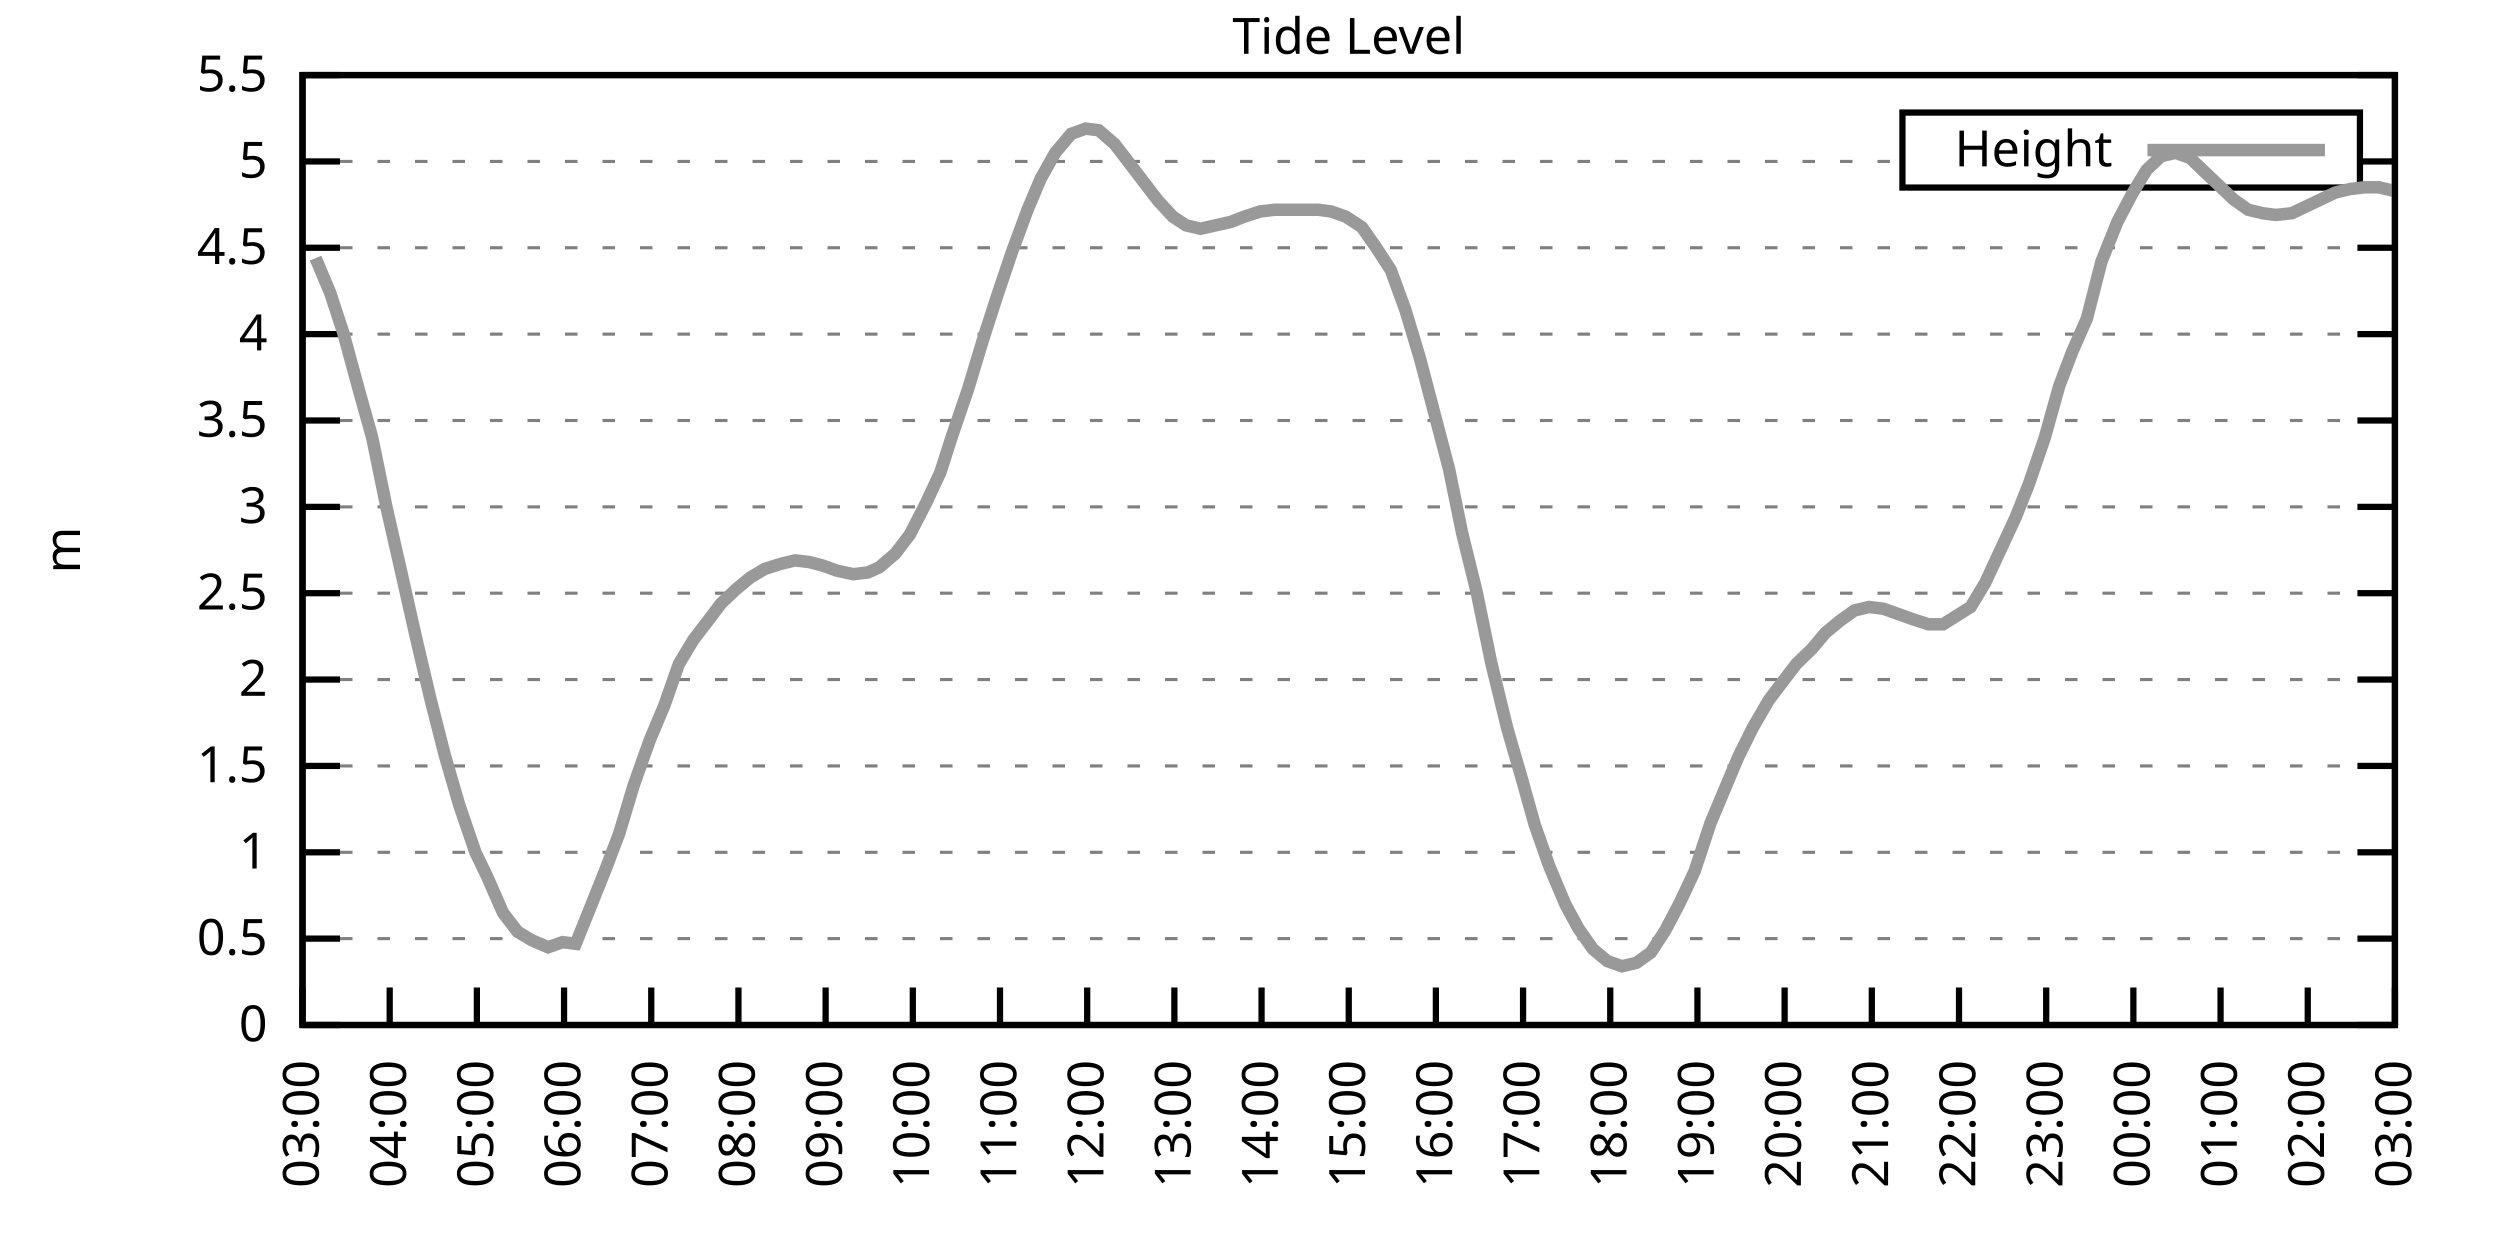
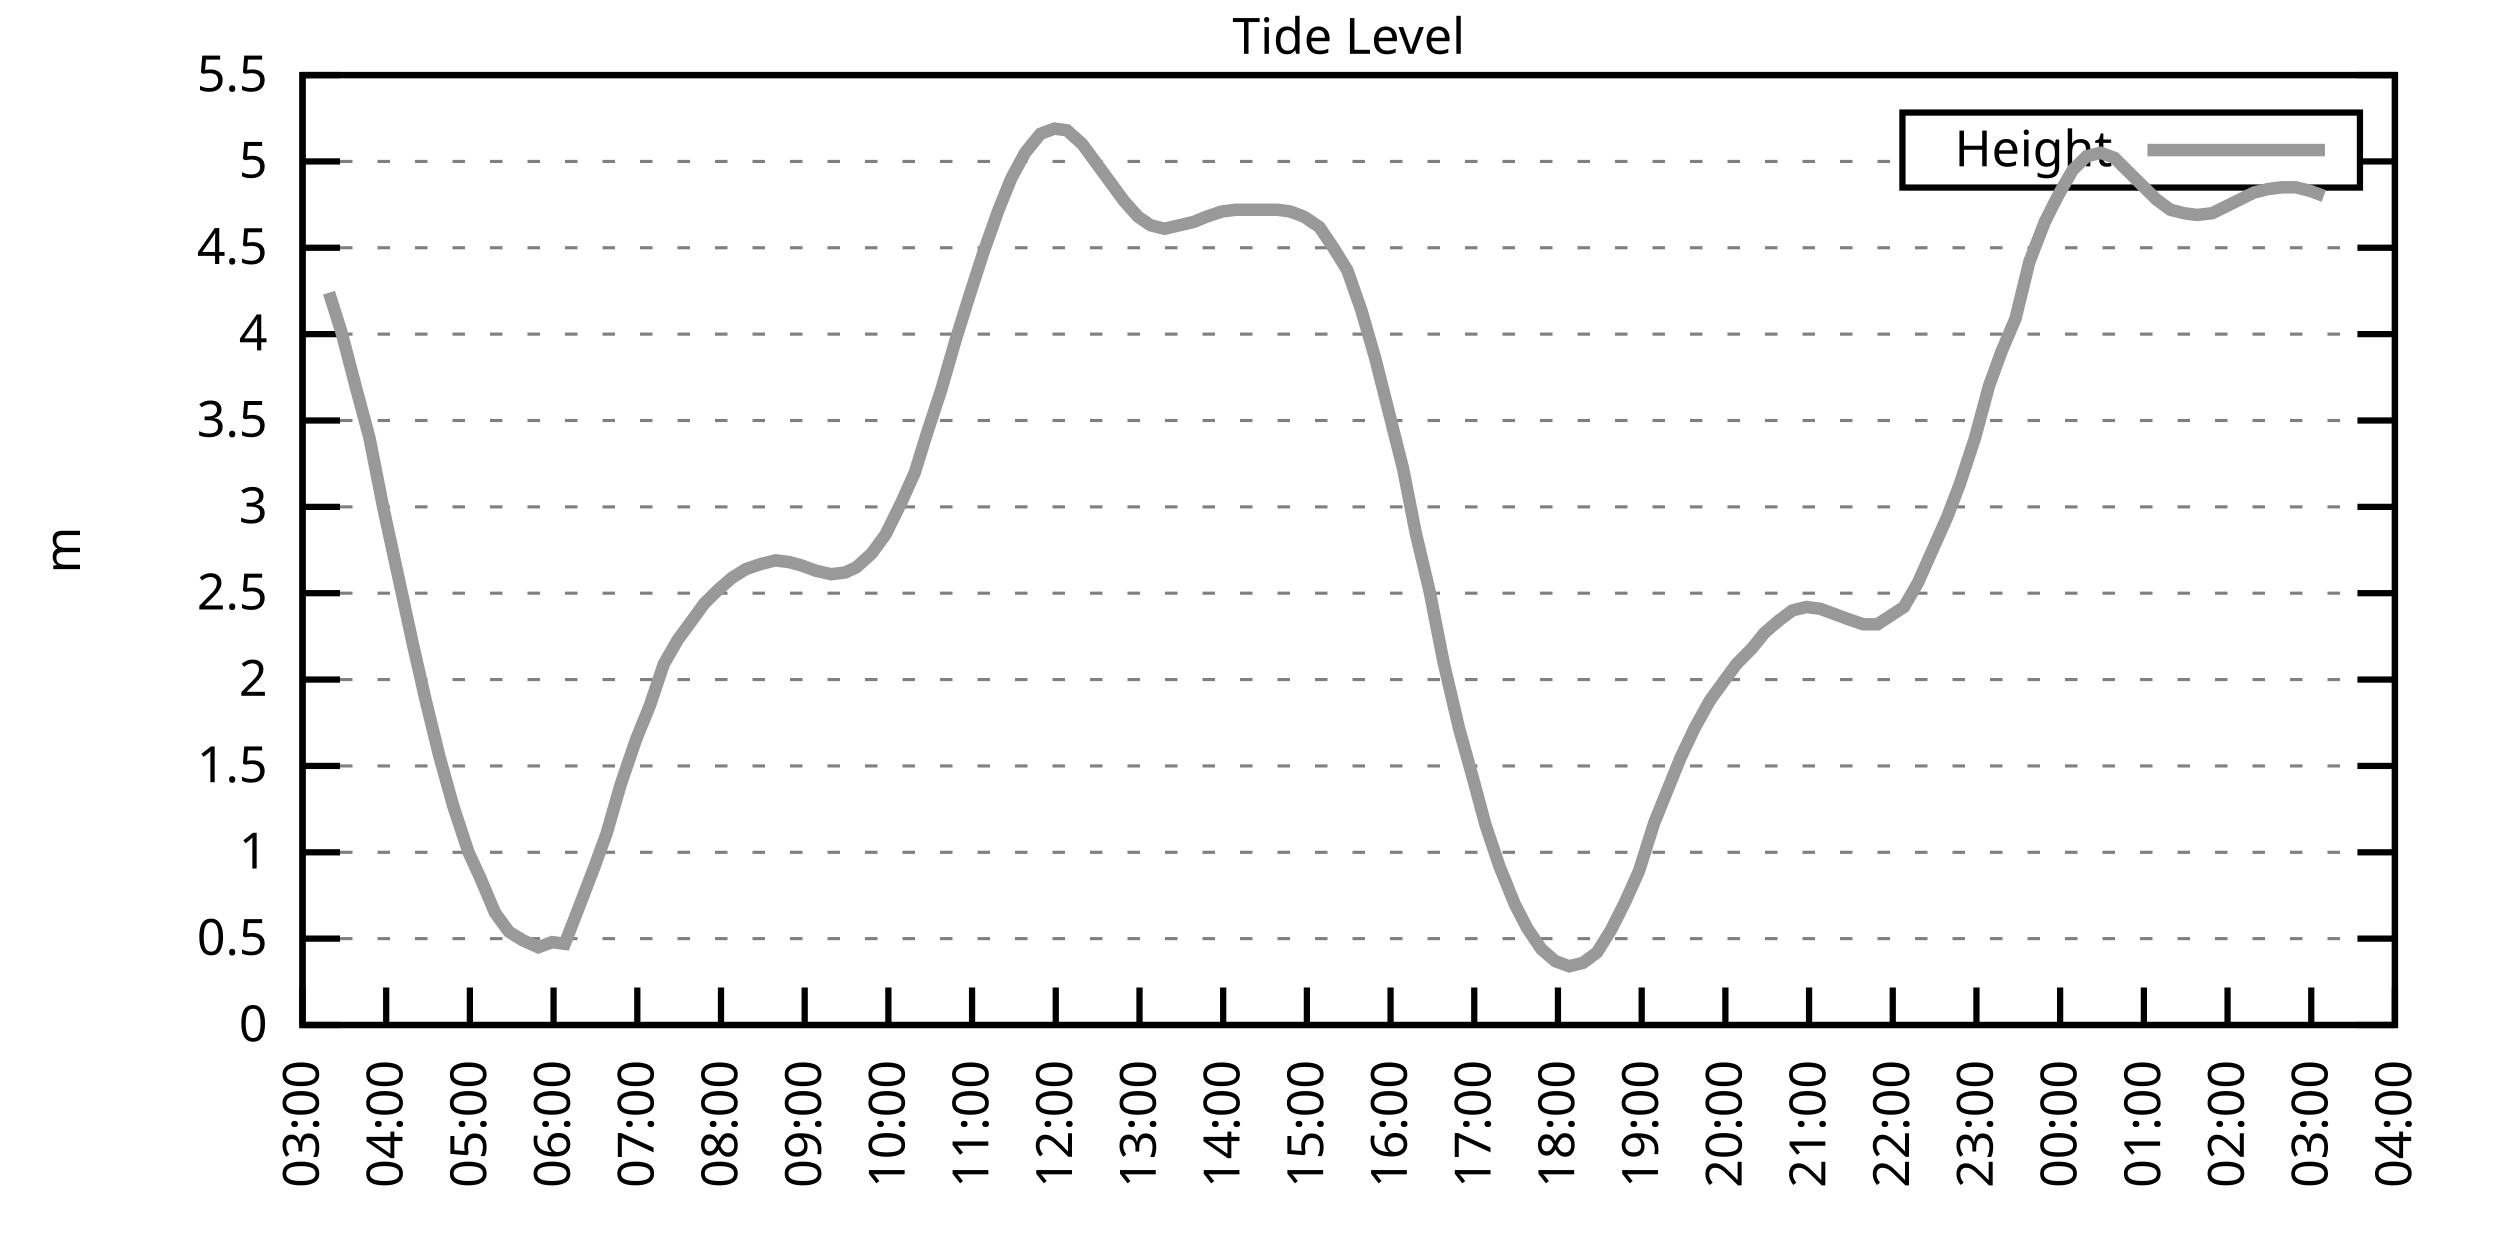
<svg xmlns="http://www.w3.org/2000/svg" xmlns:xlink="http://www.w3.org/1999/xlink" width="400" height="200" viewBox="0 0 400 200">
  <g id="gnuplot_canvas">
    <rect x="0" y="0" width="400" height="200" fill="none" />
    <defs>
      <circle id="gpDot" r="0.5" stroke-width="0.5" stroke="currentColor" />
      <path id="gpPt0" stroke-width="0.333" stroke="currentColor" d="M-1,0 h2 M0,-1 v2" />
      <path id="gpPt1" stroke-width="0.333" stroke="currentColor" d="M-1,-1 L1,1 M1,-1 L-1,1" />
      <path id="gpPt2" stroke-width="0.333" stroke="currentColor" d="M-1,0 L1,0 M0,-1 L0,1 M-1,-1 L1,1 M-1,1 L1,-1" />
      <rect id="gpPt3" stroke-width="0.333" stroke="currentColor" x="-1" y="-1" width="2" height="2" />
      <rect id="gpPt4" stroke-width="0.333" stroke="currentColor" fill="currentColor" x="-1" y="-1" width="2" height="2" />
      <circle id="gpPt5" stroke-width="0.333" stroke="currentColor" cx="0" cy="0" r="1" />
      <use xlink:href="#gpPt5" id="gpPt6" fill="currentColor" stroke="none" />
      <path id="gpPt7" stroke-width="0.333" stroke="currentColor" d="M0,-1.33 L-1.33,0.67 L1.33,0.67 z" />
      <use xlink:href="#gpPt7" id="gpPt8" fill="currentColor" stroke="none" />
      <use xlink:href="#gpPt7" id="gpPt9" stroke="currentColor" transform="rotate(180)" />
      <use xlink:href="#gpPt9" id="gpPt10" fill="currentColor" stroke="none" />
      <use xlink:href="#gpPt3" id="gpPt11" stroke="currentColor" transform="rotate(45)" />
      <use xlink:href="#gpPt11" id="gpPt12" fill="currentColor" stroke="none" />
      <path id="gpPt13" stroke-width="0.333" stroke="currentColor" d="M0,1.330 L1.265,0.411 L0.782,-1.067 L-0.782,-1.076 L-1.265,0.411 z" />
      <use xlink:href="#gpPt13" id="gpPt14" fill="currentColor" stroke="none" />
      <filter id="textbox" filterUnits="objectBoundingBox" x="0" y="0" height="1" width="1">
        <feFlood flood-color="white" flood-opacity="1" result="bgnd" />
        <feComposite in="SourceGraphic" in2="bgnd" operator="atop" />
      </filter>
      <filter id="greybox" filterUnits="objectBoundingBox" x="0" y="0" height="1" width="1">
        <feFlood flood-color="lightgrey" flood-opacity="1" result="grey" />
        <feComposite in="SourceGraphic" in2="grey" operator="atop" />
      </filter>
    </defs>
    <g fill="none" color="white" stroke="currentColor" stroke-width="1.00" stroke-linecap="butt" stroke-linejoin="miter">
</g>
    <g fill="none" color="black" stroke="currentColor" stroke-width="1.00" stroke-linecap="butt" stroke-linejoin="miter">
      <g stroke="none" shape-rendering="crispEdges">
        <polygon fill="rgb(255, 255, 255)" points="48.40,164.00 383.18,164.00 383.18,12.02 48.40,12.02 " />
      </g>
    </g>
    <g fill="none" color="black" stroke="currentColor" stroke-width="1.00" stroke-linecap="butt" stroke-linejoin="miter">
</g>
    <g fill="none" color="black" stroke="black" stroke-width="0.50" stroke-linecap="butt" stroke-linejoin="miter">
</g>
    <g fill="none" color="gray" stroke="currentColor" stroke-width="0.50" stroke-linecap="butt" stroke-linejoin="miter">
      <path stroke="gray" stroke-dasharray="2,4" class="gridline" d="M48.40,164.00 L383.19,164.00  " />
    </g>
    <g fill="none" color="gray" stroke="gray" stroke-width="1.00" stroke-linecap="butt" stroke-linejoin="miter">
</g>
    <g fill="none" color="black" stroke="currentColor" stroke-width="1.00" stroke-linecap="butt" stroke-linejoin="miter">
      <path stroke="black" d="M48.40,164.00 L54.40,164.00 M383.19,164.00 L377.19,164.00  " />
      <g transform="translate(42.80,166.60)" stroke="none" fill="black" font-family="Sans" font-size="8.00" text-anchor="end">
        <text>
          <tspan font-family="Sans"> 0</tspan>
        </text>
      </g>
    </g>
    <g fill="none" color="black" stroke="currentColor" stroke-width="1.00" stroke-linecap="butt" stroke-linejoin="miter">
</g>
    <g fill="none" color="black" stroke="black" stroke-width="0.50" stroke-linecap="butt" stroke-linejoin="miter">
</g>
    <g fill="none" color="gray" stroke="currentColor" stroke-width="0.50" stroke-linecap="butt" stroke-linejoin="miter">
      <path stroke="gray" stroke-dasharray="2,4" class="gridline" d="M48.40,150.18 L383.19,150.18  " />
    </g>
    <g fill="none" color="gray" stroke="gray" stroke-width="1.00" stroke-linecap="butt" stroke-linejoin="miter">
</g>
    <g fill="none" color="black" stroke="currentColor" stroke-width="1.00" stroke-linecap="butt" stroke-linejoin="miter">
      <path stroke="black" d="M48.40,150.18 L54.40,150.18 M383.19,150.18 L377.19,150.18  " />
      <g transform="translate(42.80,152.78)" stroke="none" fill="black" font-family="Sans" font-size="8.00" text-anchor="end">
        <text>
          <tspan font-family="Sans"> 0.5</tspan>
        </text>
      </g>
    </g>
    <g fill="none" color="black" stroke="currentColor" stroke-width="1.00" stroke-linecap="butt" stroke-linejoin="miter">
</g>
    <g fill="none" color="black" stroke="black" stroke-width="0.50" stroke-linecap="butt" stroke-linejoin="miter">
</g>
    <g fill="none" color="gray" stroke="currentColor" stroke-width="0.50" stroke-linecap="butt" stroke-linejoin="miter">
      <path stroke="gray" stroke-dasharray="2,4" class="gridline" d="M48.40,136.37 L383.19,136.37  " />
    </g>
    <g fill="none" color="gray" stroke="gray" stroke-width="1.00" stroke-linecap="butt" stroke-linejoin="miter">
</g>
    <g fill="none" color="black" stroke="currentColor" stroke-width="1.00" stroke-linecap="butt" stroke-linejoin="miter">
      <path stroke="black" d="M48.40,136.37 L54.40,136.37 M383.19,136.37 L377.19,136.37  " />
      <g transform="translate(42.80,138.97)" stroke="none" fill="black" font-family="Sans" font-size="8.00" text-anchor="end">
        <text>
          <tspan font-family="Sans"> 1</tspan>
        </text>
      </g>
    </g>
    <g fill="none" color="black" stroke="currentColor" stroke-width="1.00" stroke-linecap="butt" stroke-linejoin="miter">
</g>
    <g fill="none" color="black" stroke="black" stroke-width="0.50" stroke-linecap="butt" stroke-linejoin="miter">
</g>
    <g fill="none" color="gray" stroke="currentColor" stroke-width="0.50" stroke-linecap="butt" stroke-linejoin="miter">
      <path stroke="gray" stroke-dasharray="2,4" class="gridline" d="M48.40,122.55 L383.19,122.55  " />
    </g>
    <g fill="none" color="gray" stroke="gray" stroke-width="1.00" stroke-linecap="butt" stroke-linejoin="miter">
</g>
    <g fill="none" color="black" stroke="currentColor" stroke-width="1.00" stroke-linecap="butt" stroke-linejoin="miter">
      <path stroke="black" d="M48.40,122.55 L54.40,122.55 M383.19,122.55 L377.19,122.55  " />
      <g transform="translate(42.80,125.15)" stroke="none" fill="black" font-family="Sans" font-size="8.00" text-anchor="end">
        <text>
          <tspan font-family="Sans"> 1.5</tspan>
        </text>
      </g>
    </g>
    <g fill="none" color="black" stroke="currentColor" stroke-width="1.00" stroke-linecap="butt" stroke-linejoin="miter">
</g>
    <g fill="none" color="black" stroke="black" stroke-width="0.50" stroke-linecap="butt" stroke-linejoin="miter">
</g>
    <g fill="none" color="gray" stroke="currentColor" stroke-width="0.50" stroke-linecap="butt" stroke-linejoin="miter">
      <path stroke="gray" stroke-dasharray="2,4" class="gridline" d="M48.40,108.73 L383.19,108.73  " />
    </g>
    <g fill="none" color="gray" stroke="gray" stroke-width="1.00" stroke-linecap="butt" stroke-linejoin="miter">
</g>
    <g fill="none" color="black" stroke="currentColor" stroke-width="1.00" stroke-linecap="butt" stroke-linejoin="miter">
      <path stroke="black" d="M48.40,108.73 L54.40,108.73 M383.19,108.73 L377.19,108.73  " />
      <g transform="translate(42.80,111.33)" stroke="none" fill="black" font-family="Sans" font-size="8.00" text-anchor="end">
        <text>
          <tspan font-family="Sans"> 2</tspan>
        </text>
      </g>
    </g>
    <g fill="none" color="black" stroke="currentColor" stroke-width="1.00" stroke-linecap="butt" stroke-linejoin="miter">
</g>
    <g fill="none" color="black" stroke="black" stroke-width="0.50" stroke-linecap="butt" stroke-linejoin="miter">
</g>
    <g fill="none" color="gray" stroke="currentColor" stroke-width="0.50" stroke-linecap="butt" stroke-linejoin="miter">
      <path stroke="gray" stroke-dasharray="2,4" class="gridline" d="M48.40,94.91 L383.19,94.91  " />
    </g>
    <g fill="none" color="gray" stroke="gray" stroke-width="1.00" stroke-linecap="butt" stroke-linejoin="miter">
</g>
    <g fill="none" color="black" stroke="currentColor" stroke-width="1.00" stroke-linecap="butt" stroke-linejoin="miter">
      <path stroke="black" d="M48.40,94.91 L54.40,94.91 M383.19,94.91 L377.19,94.91  " />
      <g transform="translate(42.80,97.51)" stroke="none" fill="black" font-family="Sans" font-size="8.00" text-anchor="end">
        <text>
          <tspan font-family="Sans"> 2.5</tspan>
        </text>
      </g>
    </g>
    <g fill="none" color="black" stroke="currentColor" stroke-width="1.00" stroke-linecap="butt" stroke-linejoin="miter">
</g>
    <g fill="none" color="black" stroke="black" stroke-width="0.50" stroke-linecap="butt" stroke-linejoin="miter">
</g>
    <g fill="none" color="gray" stroke="currentColor" stroke-width="0.50" stroke-linecap="butt" stroke-linejoin="miter">
      <path stroke="gray" stroke-dasharray="2,4" class="gridline" d="M48.40,81.10 L383.19,81.10  " />
    </g>
    <g fill="none" color="gray" stroke="gray" stroke-width="1.00" stroke-linecap="butt" stroke-linejoin="miter">
</g>
    <g fill="none" color="black" stroke="currentColor" stroke-width="1.00" stroke-linecap="butt" stroke-linejoin="miter">
      <path stroke="black" d="M48.40,81.10 L54.40,81.10 M383.19,81.10 L377.19,81.10  " />
      <g transform="translate(42.80,83.70)" stroke="none" fill="black" font-family="Sans" font-size="8.00" text-anchor="end">
        <text>
          <tspan font-family="Sans"> 3</tspan>
        </text>
      </g>
    </g>
    <g fill="none" color="black" stroke="currentColor" stroke-width="1.00" stroke-linecap="butt" stroke-linejoin="miter">
</g>
    <g fill="none" color="black" stroke="black" stroke-width="0.50" stroke-linecap="butt" stroke-linejoin="miter">
</g>
    <g fill="none" color="gray" stroke="currentColor" stroke-width="0.50" stroke-linecap="butt" stroke-linejoin="miter">
      <path stroke="gray" stroke-dasharray="2,4" class="gridline" d="M48.40,67.28 L383.19,67.28  " />
    </g>
    <g fill="none" color="gray" stroke="gray" stroke-width="1.00" stroke-linecap="butt" stroke-linejoin="miter">
</g>
    <g fill="none" color="black" stroke="currentColor" stroke-width="1.00" stroke-linecap="butt" stroke-linejoin="miter">
      <path stroke="black" d="M48.40,67.28 L54.40,67.28 M383.19,67.28 L377.19,67.28  " />
      <g transform="translate(42.80,69.88)" stroke="none" fill="black" font-family="Sans" font-size="8.00" text-anchor="end">
        <text>
          <tspan font-family="Sans"> 3.5</tspan>
        </text>
      </g>
    </g>
    <g fill="none" color="black" stroke="currentColor" stroke-width="1.00" stroke-linecap="butt" stroke-linejoin="miter">
</g>
    <g fill="none" color="black" stroke="black" stroke-width="0.50" stroke-linecap="butt" stroke-linejoin="miter">
</g>
    <g fill="none" color="gray" stroke="currentColor" stroke-width="0.50" stroke-linecap="butt" stroke-linejoin="miter">
      <path stroke="gray" stroke-dasharray="2,4" class="gridline" d="M48.40,53.46 L383.19,53.46  " />
    </g>
    <g fill="none" color="gray" stroke="gray" stroke-width="1.00" stroke-linecap="butt" stroke-linejoin="miter">
</g>
    <g fill="none" color="black" stroke="currentColor" stroke-width="1.00" stroke-linecap="butt" stroke-linejoin="miter">
      <path stroke="black" d="M48.40,53.46 L54.40,53.46 M383.19,53.46 L377.19,53.46  " />
      <g transform="translate(42.80,56.06)" stroke="none" fill="black" font-family="Sans" font-size="8.00" text-anchor="end">
        <text>
          <tspan font-family="Sans"> 4</tspan>
        </text>
      </g>
    </g>
    <g fill="none" color="black" stroke="currentColor" stroke-width="1.00" stroke-linecap="butt" stroke-linejoin="miter">
</g>
    <g fill="none" color="black" stroke="black" stroke-width="0.50" stroke-linecap="butt" stroke-linejoin="miter">
</g>
    <g fill="none" color="gray" stroke="currentColor" stroke-width="0.50" stroke-linecap="butt" stroke-linejoin="miter">
      <path stroke="gray" stroke-dasharray="2,4" class="gridline" d="M48.40,39.64 L383.19,39.64  " />
    </g>
    <g fill="none" color="gray" stroke="gray" stroke-width="1.00" stroke-linecap="butt" stroke-linejoin="miter">
</g>
    <g fill="none" color="black" stroke="currentColor" stroke-width="1.00" stroke-linecap="butt" stroke-linejoin="miter">
      <path stroke="black" d="M48.40,39.64 L54.40,39.64 M383.19,39.64 L377.19,39.64  " />
      <g transform="translate(42.80,42.24)" stroke="none" fill="black" font-family="Sans" font-size="8.00" text-anchor="end">
        <text>
          <tspan font-family="Sans"> 4.5</tspan>
        </text>
      </g>
    </g>
    <g fill="none" color="black" stroke="currentColor" stroke-width="1.00" stroke-linecap="butt" stroke-linejoin="miter">
</g>
    <g fill="none" color="black" stroke="black" stroke-width="0.50" stroke-linecap="butt" stroke-linejoin="miter">
</g>
    <g fill="none" color="gray" stroke="currentColor" stroke-width="0.50" stroke-linecap="butt" stroke-linejoin="miter">
      <path stroke="gray" stroke-dasharray="2,4" class="gridline" d="M48.40,25.83 L304.39,25.83 M377.59,25.83 L383.19,25.83  " />
    </g>
    <g fill="none" color="gray" stroke="gray" stroke-width="1.00" stroke-linecap="butt" stroke-linejoin="miter">
</g>
    <g fill="none" color="black" stroke="currentColor" stroke-width="1.00" stroke-linecap="butt" stroke-linejoin="miter">
      <path stroke="black" d="M48.40,25.83 L54.40,25.83 M383.19,25.83 L377.19,25.83  " />
      <g transform="translate(42.80,28.43)" stroke="none" fill="black" font-family="Sans" font-size="8.00" text-anchor="end">
        <text>
          <tspan font-family="Sans"> 5</tspan>
        </text>
      </g>
    </g>
    <g fill="none" color="black" stroke="currentColor" stroke-width="1.00" stroke-linecap="butt" stroke-linejoin="miter">
</g>
    <g fill="none" color="black" stroke="black" stroke-width="0.50" stroke-linecap="butt" stroke-linejoin="miter">
</g>
    <g fill="none" color="gray" stroke="currentColor" stroke-width="0.50" stroke-linecap="butt" stroke-linejoin="miter">
      <path stroke="gray" stroke-dasharray="2,4" class="gridline" d="M48.40,12.01 L383.19,12.01  " />
    </g>
    <g fill="none" color="gray" stroke="gray" stroke-width="1.00" stroke-linecap="butt" stroke-linejoin="miter">
</g>
    <g fill="none" color="black" stroke="currentColor" stroke-width="1.00" stroke-linecap="butt" stroke-linejoin="miter">
      <path stroke="black" d="M48.40,12.01 L54.40,12.01 M383.19,12.01 L377.19,12.01  " />
      <g transform="translate(42.80,14.61)" stroke="none" fill="black" font-family="Sans" font-size="8.00" text-anchor="end">
        <text>
          <tspan font-family="Sans"> 5.5</tspan>
        </text>
      </g>
    </g>
    <g fill="none" color="black" stroke="currentColor" stroke-width="1.00" stroke-linecap="butt" stroke-linejoin="miter">
      <path stroke="black" d="M48.40,164.00 L48.40,158.00  " />
      <g transform="translate(51.00,169.60) rotate(270.00)" stroke="none" fill="black" font-family="Sans" font-size="8.00" text-anchor="end">
        <text>
          <tspan font-family="Sans">03:00</tspan>
        </text>
      </g>
    </g>
    <g fill="none" color="black" stroke="currentColor" stroke-width="1.00" stroke-linecap="butt" stroke-linejoin="miter">
-       <path stroke="black" d="M62.35,164.00 L62.35,158.00  " />
-       <g transform="translate(64.95,169.60) rotate(270.00)" stroke="none" fill="black" font-family="Sans" font-size="8.00" text-anchor="end">
+       <path stroke="black" d="M61.79,164.00 L61.79,158.00  " />
+       <g transform="translate(64.39,169.60) rotate(270.00)" stroke="none" fill="black" font-family="Sans" font-size="8.00" text-anchor="end">
        <text>
          <tspan font-family="Sans">04:00</tspan>
        </text>
      </g>
    </g>
    <g fill="none" color="black" stroke="currentColor" stroke-width="1.00" stroke-linecap="butt" stroke-linejoin="miter">
-       <path stroke="black" d="M76.30,164.00 L76.30,158.00  " />
-       <g transform="translate(78.90,169.60) rotate(270.00)" stroke="none" fill="black" font-family="Sans" font-size="8.00" text-anchor="end">
+       <path stroke="black" d="M75.18,164.00 L75.18,158.00  " />
+       <g transform="translate(77.78,169.60) rotate(270.00)" stroke="none" fill="black" font-family="Sans" font-size="8.00" text-anchor="end">
        <text>
          <tspan font-family="Sans">05:00</tspan>
        </text>
      </g>
    </g>
    <g fill="none" color="black" stroke="currentColor" stroke-width="1.00" stroke-linecap="butt" stroke-linejoin="miter">
-       <path stroke="black" d="M90.25,164.00 L90.25,158.00  " />
-       <g transform="translate(92.85,169.60) rotate(270.00)" stroke="none" fill="black" font-family="Sans" font-size="8.00" text-anchor="end">
+       <path stroke="black" d="M88.57,164.00 L88.57,158.00  " />
+       <g transform="translate(91.17,169.60) rotate(270.00)" stroke="none" fill="black" font-family="Sans" font-size="8.00" text-anchor="end">
        <text>
          <tspan font-family="Sans">06:00</tspan>
        </text>
      </g>
    </g>
    <g fill="none" color="black" stroke="currentColor" stroke-width="1.00" stroke-linecap="butt" stroke-linejoin="miter">
-       <path stroke="black" d="M104.20,164.00 L104.20,158.00  " />
-       <g transform="translate(106.80,169.60) rotate(270.00)" stroke="none" fill="black" font-family="Sans" font-size="8.00" text-anchor="end">
+       <path stroke="black" d="M101.97,164.00 L101.97,158.00  " />
+       <g transform="translate(104.57,169.60) rotate(270.00)" stroke="none" fill="black" font-family="Sans" font-size="8.00" text-anchor="end">
        <text>
          <tspan font-family="Sans">07:00</tspan>
        </text>
      </g>
    </g>
    <g fill="none" color="black" stroke="currentColor" stroke-width="1.00" stroke-linecap="butt" stroke-linejoin="miter">
-       <path stroke="black" d="M118.15,164.00 L118.15,158.00  " />
-       <g transform="translate(120.75,169.60) rotate(270.00)" stroke="none" fill="black" font-family="Sans" font-size="8.00" text-anchor="end">
+       <path stroke="black" d="M115.36,164.00 L115.36,158.00  " />
+       <g transform="translate(117.96,169.60) rotate(270.00)" stroke="none" fill="black" font-family="Sans" font-size="8.00" text-anchor="end">
        <text>
          <tspan font-family="Sans">08:00</tspan>
        </text>
      </g>
    </g>
    <g fill="none" color="black" stroke="currentColor" stroke-width="1.00" stroke-linecap="butt" stroke-linejoin="miter">
-       <path stroke="black" d="M132.10,164.00 L132.10,158.00  " />
-       <g transform="translate(134.70,169.60) rotate(270.00)" stroke="none" fill="black" font-family="Sans" font-size="8.00" text-anchor="end">
+       <path stroke="black" d="M128.75,164.00 L128.75,158.00  " />
+       <g transform="translate(131.35,169.60) rotate(270.00)" stroke="none" fill="black" font-family="Sans" font-size="8.00" text-anchor="end">
        <text>
          <tspan font-family="Sans">09:00</tspan>
        </text>
      </g>
    </g>
    <g fill="none" color="black" stroke="currentColor" stroke-width="1.00" stroke-linecap="butt" stroke-linejoin="miter">
-       <path stroke="black" d="M146.05,164.00 L146.05,158.00  " />
-       <g transform="translate(148.65,169.60) rotate(270.00)" stroke="none" fill="black" font-family="Sans" font-size="8.00" text-anchor="end">
+       <path stroke="black" d="M142.14,164.00 L142.14,158.00  " />
+       <g transform="translate(144.74,169.60) rotate(270.00)" stroke="none" fill="black" font-family="Sans" font-size="8.00" text-anchor="end">
        <text>
          <tspan font-family="Sans">10:00</tspan>
        </text>
      </g>
    </g>
    <g fill="none" color="black" stroke="currentColor" stroke-width="1.00" stroke-linecap="butt" stroke-linejoin="miter">
-       <path stroke="black" d="M160.00,164.00 L160.00,158.00  " />
-       <g transform="translate(162.60,169.60) rotate(270.00)" stroke="none" fill="black" font-family="Sans" font-size="8.00" text-anchor="end">
+       <path stroke="black" d="M155.53,164.00 L155.53,158.00  " />
+       <g transform="translate(158.13,169.60) rotate(270.00)" stroke="none" fill="black" font-family="Sans" font-size="8.00" text-anchor="end">
        <text>
          <tspan font-family="Sans">11:00</tspan>
        </text>
      </g>
    </g>
    <g fill="none" color="black" stroke="currentColor" stroke-width="1.00" stroke-linecap="butt" stroke-linejoin="miter">
-       <path stroke="black" d="M173.95,164.00 L173.95,158.00  " />
-       <g transform="translate(176.55,169.60) rotate(270.00)" stroke="none" fill="black" font-family="Sans" font-size="8.00" text-anchor="end">
+       <path stroke="black" d="M168.92,164.00 L168.92,158.00  " />
+       <g transform="translate(171.52,169.60) rotate(270.00)" stroke="none" fill="black" font-family="Sans" font-size="8.00" text-anchor="end">
        <text>
          <tspan font-family="Sans">12:00</tspan>
        </text>
      </g>
    </g>
    <g fill="none" color="black" stroke="currentColor" stroke-width="1.00" stroke-linecap="butt" stroke-linejoin="miter">
-       <path stroke="black" d="M187.90,164.00 L187.90,158.00  " />
-       <g transform="translate(190.50,169.60) rotate(270.00)" stroke="none" fill="black" font-family="Sans" font-size="8.00" text-anchor="end">
+       <path stroke="black" d="M182.32,164.00 L182.32,158.00  " />
+       <g transform="translate(184.92,169.60) rotate(270.00)" stroke="none" fill="black" font-family="Sans" font-size="8.00" text-anchor="end">
        <text>
          <tspan font-family="Sans">13:00</tspan>
        </text>
      </g>
    </g>
    <g fill="none" color="black" stroke="currentColor" stroke-width="1.00" stroke-linecap="butt" stroke-linejoin="miter">
-       <path stroke="black" d="M201.85,164.00 L201.85,158.00  " />
-       <g transform="translate(204.45,169.60) rotate(270.00)" stroke="none" fill="black" font-family="Sans" font-size="8.00" text-anchor="end">
+       <path stroke="black" d="M195.71,164.00 L195.71,158.00  " />
+       <g transform="translate(198.31,169.60) rotate(270.00)" stroke="none" fill="black" font-family="Sans" font-size="8.00" text-anchor="end">
        <text>
          <tspan font-family="Sans">14:00</tspan>
        </text>
      </g>
    </g>
    <g fill="none" color="black" stroke="currentColor" stroke-width="1.00" stroke-linecap="butt" stroke-linejoin="miter">
-       <path stroke="black" d="M215.80,164.00 L215.80,158.00  " />
-       <g transform="translate(218.40,169.60) rotate(270.00)" stroke="none" fill="black" font-family="Sans" font-size="8.00" text-anchor="end">
+       <path stroke="black" d="M209.10,164.00 L209.10,158.00  " />
+       <g transform="translate(211.70,169.60) rotate(270.00)" stroke="none" fill="black" font-family="Sans" font-size="8.00" text-anchor="end">
        <text>
          <tspan font-family="Sans">15:00</tspan>
        </text>
      </g>
    </g>
    <g fill="none" color="black" stroke="currentColor" stroke-width="1.00" stroke-linecap="butt" stroke-linejoin="miter">
-       <path stroke="black" d="M229.74,164.00 L229.74,158.00  " />
-       <g transform="translate(232.34,169.60) rotate(270.00)" stroke="none" fill="black" font-family="Sans" font-size="8.00" text-anchor="end">
+       <path stroke="black" d="M222.49,164.00 L222.49,158.00  " />
+       <g transform="translate(225.09,169.60) rotate(270.00)" stroke="none" fill="black" font-family="Sans" font-size="8.00" text-anchor="end">
        <text>
          <tspan font-family="Sans">16:00</tspan>
        </text>
      </g>
    </g>
    <g fill="none" color="black" stroke="currentColor" stroke-width="1.00" stroke-linecap="butt" stroke-linejoin="miter">
-       <path stroke="black" d="M243.69,164.00 L243.69,158.00  " />
-       <g transform="translate(246.29,169.60) rotate(270.00)" stroke="none" fill="black" font-family="Sans" font-size="8.00" text-anchor="end">
+       <path stroke="black" d="M235.88,164.00 L235.88,158.00  " />
+       <g transform="translate(238.48,169.60) rotate(270.00)" stroke="none" fill="black" font-family="Sans" font-size="8.00" text-anchor="end">
        <text>
          <tspan font-family="Sans">17:00</tspan>
        </text>
      </g>
    </g>
    <g fill="none" color="black" stroke="currentColor" stroke-width="1.00" stroke-linecap="butt" stroke-linejoin="miter">
-       <path stroke="black" d="M257.64,164.00 L257.64,158.00  " />
-       <g transform="translate(260.24,169.60) rotate(270.00)" stroke="none" fill="black" font-family="Sans" font-size="8.00" text-anchor="end">
+       <path stroke="black" d="M249.27,164.00 L249.27,158.00  " />
+       <g transform="translate(251.87,169.60) rotate(270.00)" stroke="none" fill="black" font-family="Sans" font-size="8.00" text-anchor="end">
        <text>
          <tspan font-family="Sans">18:00</tspan>
        </text>
      </g>
    </g>
    <g fill="none" color="black" stroke="currentColor" stroke-width="1.00" stroke-linecap="butt" stroke-linejoin="miter">
-       <path stroke="black" d="M271.59,164.00 L271.59,158.00  " />
-       <g transform="translate(274.19,169.60) rotate(270.00)" stroke="none" fill="black" font-family="Sans" font-size="8.00" text-anchor="end">
+       <path stroke="black" d="M262.67,164.00 L262.67,158.00  " />
+       <g transform="translate(265.27,169.60) rotate(270.00)" stroke="none" fill="black" font-family="Sans" font-size="8.00" text-anchor="end">
        <text>
          <tspan font-family="Sans">19:00</tspan>
        </text>
      </g>
    </g>
    <g fill="none" color="black" stroke="currentColor" stroke-width="1.00" stroke-linecap="butt" stroke-linejoin="miter">
-       <path stroke="black" d="M285.54,164.00 L285.54,158.00  " />
-       <g transform="translate(288.14,169.60) rotate(270.00)" stroke="none" fill="black" font-family="Sans" font-size="8.00" text-anchor="end">
+       <path stroke="black" d="M276.06,164.00 L276.06,158.00  " />
+       <g transform="translate(278.66,169.60) rotate(270.00)" stroke="none" fill="black" font-family="Sans" font-size="8.00" text-anchor="end">
        <text>
          <tspan font-family="Sans">20:00</tspan>
        </text>
      </g>
    </g>
    <g fill="none" color="black" stroke="currentColor" stroke-width="1.00" stroke-linecap="butt" stroke-linejoin="miter">
-       <path stroke="black" d="M299.49,164.00 L299.49,158.00  " />
-       <g transform="translate(302.09,169.60) rotate(270.00)" stroke="none" fill="black" font-family="Sans" font-size="8.00" text-anchor="end">
+       <path stroke="black" d="M289.45,164.00 L289.45,158.00  " />
+       <g transform="translate(292.05,169.60) rotate(270.00)" stroke="none" fill="black" font-family="Sans" font-size="8.00" text-anchor="end">
        <text>
          <tspan font-family="Sans">21:00</tspan>
        </text>
      </g>
    </g>
    <g fill="none" color="black" stroke="currentColor" stroke-width="1.00" stroke-linecap="butt" stroke-linejoin="miter">
-       <path stroke="black" d="M313.44,164.00 L313.44,158.00  " />
-       <g transform="translate(316.04,169.60) rotate(270.00)" stroke="none" fill="black" font-family="Sans" font-size="8.00" text-anchor="end">
+       <path stroke="black" d="M302.84,164.00 L302.84,158.00  " />
+       <g transform="translate(305.44,169.60) rotate(270.00)" stroke="none" fill="black" font-family="Sans" font-size="8.00" text-anchor="end">
        <text>
          <tspan font-family="Sans">22:00</tspan>
        </text>
      </g>
    </g>
    <g fill="none" color="black" stroke="currentColor" stroke-width="1.00" stroke-linecap="butt" stroke-linejoin="miter">
-       <path stroke="black" d="M327.39,164.00 L327.39,158.00  " />
-       <g transform="translate(329.99,169.60) rotate(270.00)" stroke="none" fill="black" font-family="Sans" font-size="8.00" text-anchor="end">
+       <path stroke="black" d="M316.23,164.00 L316.23,158.00  " />
+       <g transform="translate(318.83,169.60) rotate(270.00)" stroke="none" fill="black" font-family="Sans" font-size="8.00" text-anchor="end">
        <text>
          <tspan font-family="Sans">23:00</tspan>
        </text>
      </g>
    </g>
    <g fill="none" color="black" stroke="currentColor" stroke-width="1.00" stroke-linecap="butt" stroke-linejoin="miter">
-       <path stroke="black" d="M341.34,164.00 L341.34,158.00  " />
-       <g transform="translate(343.94,169.60) rotate(270.00)" stroke="none" fill="black" font-family="Sans" font-size="8.00" text-anchor="end">
+       <path stroke="black" d="M329.62,164.00 L329.62,158.00  " />
+       <g transform="translate(332.22,169.60) rotate(270.00)" stroke="none" fill="black" font-family="Sans" font-size="8.00" text-anchor="end">
        <text>
          <tspan font-family="Sans">00:00</tspan>
        </text>
      </g>
    </g>
    <g fill="none" color="black" stroke="currentColor" stroke-width="1.00" stroke-linecap="butt" stroke-linejoin="miter">
-       <path stroke="black" d="M355.29,164.00 L355.29,158.00  " />
-       <g transform="translate(357.89,169.60) rotate(270.00)" stroke="none" fill="black" font-family="Sans" font-size="8.00" text-anchor="end">
+       <path stroke="black" d="M343.02,164.00 L343.02,158.00  " />
+       <g transform="translate(345.62,169.60) rotate(270.00)" stroke="none" fill="black" font-family="Sans" font-size="8.00" text-anchor="end">
        <text>
          <tspan font-family="Sans">01:00</tspan>
        </text>
      </g>
    </g>
    <g fill="none" color="black" stroke="currentColor" stroke-width="1.00" stroke-linecap="butt" stroke-linejoin="miter">
-       <path stroke="black" d="M369.24,164.00 L369.24,158.00  " />
-       <g transform="translate(371.84,169.60) rotate(270.00)" stroke="none" fill="black" font-family="Sans" font-size="8.00" text-anchor="end">
+       <path stroke="black" d="M356.41,164.00 L356.41,158.00  " />
+       <g transform="translate(359.01,169.60) rotate(270.00)" stroke="none" fill="black" font-family="Sans" font-size="8.00" text-anchor="end">
        <text>
          <tspan font-family="Sans">02:00</tspan>
+         </text>
+       </g>
+     </g>
+     <g fill="none" color="black" stroke="currentColor" stroke-width="1.00" stroke-linecap="butt" stroke-linejoin="miter">
+       <path stroke="black" d="M369.80,164.00 L369.80,158.00  " />
+       <g transform="translate(372.40,169.60) rotate(270.00)" stroke="none" fill="black" font-family="Sans" font-size="8.00" text-anchor="end">
+         <text>
+           <tspan font-family="Sans">03:00</tspan>
        </text>
      </g>
    </g>
    <g fill="none" color="black" stroke="currentColor" stroke-width="1.00" stroke-linecap="butt" stroke-linejoin="miter">
      <path stroke="black" d="M383.19,164.00 L383.19,158.00  " />
      <g transform="translate(385.79,169.60) rotate(270.00)" stroke="none" fill="black" font-family="Sans" font-size="8.00" text-anchor="end">
        <text>
-           <tspan font-family="Sans">03:00</tspan>
+           <tspan font-family="Sans">04:00</tspan>
        </text>
      </g>
    </g>
    <g fill="none" color="black" stroke="currentColor" stroke-width="1.00" stroke-linecap="butt" stroke-linejoin="miter">
</g>
    <g fill="none" color="black" stroke="currentColor" stroke-width="1.00" stroke-linecap="butt" stroke-linejoin="miter">
      <path stroke="black" d="M48.40,12.01 L48.40,164.00 L383.19,164.00 L383.19,12.01 L48.40,12.01 Z  " />
    </g>
    <g fill="none" color="black" stroke="currentColor" stroke-width="1.00" stroke-linecap="butt" stroke-linejoin="miter">
</g>
    <g fill="none" color="black" stroke="currentColor" stroke-width="1.00" stroke-linecap="butt" stroke-linejoin="miter">
      <path stroke="black" d="M304.39,30.01 L304.39,18.01 L377.59,18.01 L377.59,30.01 L304.39,30.01 Z  " />
    </g>
    <g id="Tide_level_plot_1">
      <g fill="none" color="white" stroke="black" stroke-width="2.00" stroke-linecap="butt" stroke-linejoin="miter">
</g>
      <g fill="none" color="black" stroke="currentColor" stroke-width="2.00" stroke-linecap="butt" stroke-linejoin="miter">
        <g transform="translate(337.99,26.61)" stroke="none" fill="black" font-family="Sans" font-size="8.00" text-anchor="end">
          <text>
            <tspan font-family="Sans">Height</tspan>
          </text>
        </g>
      </g>
      <g fill="none" color="black" stroke="currentColor" stroke-width="2.00" stroke-linecap="butt" stroke-linejoin="miter">
-         <path stroke="rgb(153, 153, 153)" d="M343.59,24.01 L371.99,24.01 M50.49,41.30 L52.82,46.83 L54.91,53.19 L57.47,62.58 L59.56,70.04 L61.88,81.37   L64.21,91.60 L66.77,102.93 L68.86,111.77 L71.18,120.89 L73.51,128.90 L76.07,136.37 L77.93,140.23 L80.48,146.04   L82.81,149.08 L85.13,150.46 L87.69,151.56 L90.02,150.74 L92.11,151.01 L94.67,144.66 L96.99,138.85 L99.08,133.33   L101.41,125.59 L103.97,118.40 L106.29,112.88 L108.62,106.24 L110.94,102.37 L113.27,99.34 L115.36,96.57 L117.68,94.36   L120.01,92.43 L122.33,91.04 L124.89,90.22 L127.22,89.66 L129.54,89.94 L131.63,90.49 L133.96,91.32 L136.51,91.87   L138.84,91.60 L140.70,90.77 L143.26,88.56 L145.58,85.52 L148.14,80.54 L150.46,75.57 L152.32,69.77 L154.88,62.30   L157.21,54.57 L159.53,47.38 L161.86,40.47 L164.41,33.56 L166.51,28.59 L168.83,24.45 L171.39,21.41 L173.71,20.58   L175.81,20.85 L178.36,23.06 L180.69,26.10 L183.01,29.14 L185.34,32.18 L187.66,34.67 L189.76,36.05 L192.08,36.60   L196.96,35.50 L199.06,34.67 L201.61,33.84 L203.94,33.56 L206.26,33.56 L208.36,33.56 L210.91,33.56 L213.01,33.84   L215.33,34.67 L217.89,36.33 L220.21,39.64 L222.54,43.24 L224.86,49.59 L227.19,57.33 L229.51,66.17 L231.84,75.02   L233.93,85.24 L236.25,94.64 L238.58,105.97 L241.14,116.47 L243.46,124.48 L245.55,131.94 L247.88,138.58 L250.44,144.66   L252.53,148.52 L254.85,151.84 L257.18,153.78 L259.50,154.60 L261.83,154.05 L264.15,152.39 L266.48,148.80 L268.80,144.38   L271.13,139.41 L273.69,131.67 L275.78,126.69 L278.10,121.17 L280.43,116.47 L282.99,112.05 L285.08,109.28 L287.40,106.24   L289.96,103.76 L292.05,101.27 L294.38,99.34 L296.70,97.68 L299.03,97.12 L301.35,97.40 L303.68,98.23 L306.00,99.06   L308.56,99.89 L310.88,99.89 L315.30,97.12 L317.63,93.26 L322.51,82.75 L324.60,77.50 L327.16,70.04 L329.48,61.75   L331.58,56.23 L333.90,50.97 L336.23,41.86 L338.78,35.50 L341.11,31.08 L343.43,27.21 L345.76,25.00 L348.08,24.45   L350.41,25.27 L352.73,27.49 L355.06,29.70 L357.38,31.91 L359.71,33.56 L362.03,34.12 L364.13,34.39 L366.68,34.12   L369.01,33.01 L371.33,31.91 L373.66,30.80 L375.98,30.25 L378.31,29.97 L380.63,29.97 L382.96,30.53  " />
+         <path stroke="rgb(153, 153, 153)" d="M343.59,24.01 L371.99,24.01 M52.64,46.83 L54.65,53.19 L57.10,62.58 L59.11,70.04 L61.35,81.37 L63.58,91.60   L66.03,102.93 L68.04,111.77 L70.27,120.89 L72.50,128.90 L74.96,136.37 L76.75,140.23 L79.20,146.04 L81.43,149.08   L83.66,150.46 L86.12,151.56 L88.35,150.74 L90.36,151.01 L92.82,144.66 L95.05,138.85 L97.06,133.33 L99.29,125.59   L101.74,118.40 L103.98,112.88 L106.21,106.24 L108.44,102.37 L110.67,99.34 L112.68,96.57 L114.91,94.36 L117.14,92.43   L119.38,91.04 L121.83,90.22 L124.06,89.66 L126.29,89.94 L128.30,90.49 L130.54,91.32 L132.99,91.87 L135.22,91.60   L137.01,90.77 L139.46,88.56 L141.69,85.52 L144.15,80.54 L146.38,75.57 L148.17,69.77 L150.62,62.30 L152.85,54.57   L155.09,47.38 L157.32,40.47 L159.77,33.56 L161.78,28.59 L164.01,24.45 L166.47,21.41 L168.70,20.58 L170.71,20.85   L173.17,23.06 L175.40,26.10 L177.63,29.14 L179.86,32.18 L182.09,34.67 L184.10,36.05 L186.33,36.60 L191.02,35.50   L193.03,34.67 L195.48,33.84 L197.72,33.56 L199.95,33.56 L201.96,33.56 L204.41,33.56 L206.42,33.84 L208.65,34.67   L211.11,36.33 L213.34,39.64 L215.57,43.24 L217.80,49.59 L220.04,57.33 L222.27,66.17 L224.50,75.02 L226.51,85.24   L228.74,94.64 L230.97,105.97 L233.43,116.47 L235.66,124.48 L237.67,131.94 L239.90,138.58 L242.36,144.66 L244.36,148.52   L246.60,151.84 L248.83,153.78 L251.06,154.60 L253.29,154.05 L255.52,152.39 L257.76,148.80 L259.99,144.38 L262.22,139.41   L264.67,131.67 L266.68,126.69 L268.92,121.17 L271.15,116.47 L273.60,112.05 L275.61,109.28 L277.84,106.24 L280.30,103.76   L282.31,101.27 L284.54,99.34 L286.77,97.68 L289.00,97.12 L291.23,97.40 L293.47,98.23 L295.70,99.06 L298.15,99.89   L300.39,99.89 L304.63,97.12 L306.86,93.26 L311.54,82.75 L313.55,77.50 L316.01,70.04 L318.24,61.75 L320.25,56.23   L322.48,50.97 L324.71,41.86 L327.17,35.50 L329.40,31.08 L331.63,27.21 L333.86,25.00 L336.10,24.45 L338.33,25.27   L340.56,27.49 L342.79,29.70 L345.02,31.91 L347.26,33.56 L349.49,34.12 L351.50,34.39 L353.95,34.12 L356.18,33.01   L358.42,31.91 L360.65,30.80 L362.88,30.25 L365.11,29.97 L367.34,29.97 L369.58,30.53 L371.81,31.35  " />
      </g>
    </g>
    <g fill="none" color="black" stroke="currentColor" stroke-width="2.00" stroke-linecap="butt" stroke-linejoin="miter">
</g>
    <g fill="none" color="black" stroke="black" stroke-width="1.00" stroke-linecap="butt" stroke-linejoin="miter">
</g>
    <g fill="none" color="black" stroke="currentColor" stroke-width="1.00" stroke-linecap="butt" stroke-linejoin="miter">
      <path stroke="black" d="M48.40,12.01 L48.40,164.00 L383.19,164.00 L383.19,12.01 L48.40,12.01 Z  " />
      <g transform="translate(12.80,88.01) rotate(270.00)" stroke="none" fill="black" font-family="Sans" font-size="8.00" text-anchor="middle">
        <text>
          <tspan font-family="Sans">m</tspan>
        </text>
      </g>
    </g>
    <g fill="none" color="black" stroke="currentColor" stroke-width="1.00" stroke-linecap="butt" stroke-linejoin="miter">
</g>
    <g fill="none" color="black" stroke="currentColor" stroke-width="1.00" stroke-linecap="butt" stroke-linejoin="miter">
      <g transform="translate(215.79,8.61)" stroke="none" fill="black" font-family="Sans" font-size="8.00" text-anchor="middle">
        <text>
          <tspan font-family="Sans">Tide Level</tspan>
        </text>
      </g>
    </g>
    <g fill="none" color="black" stroke="currentColor" stroke-width="1.00" stroke-linecap="butt" stroke-linejoin="miter">
</g>
  </g>
</svg>
